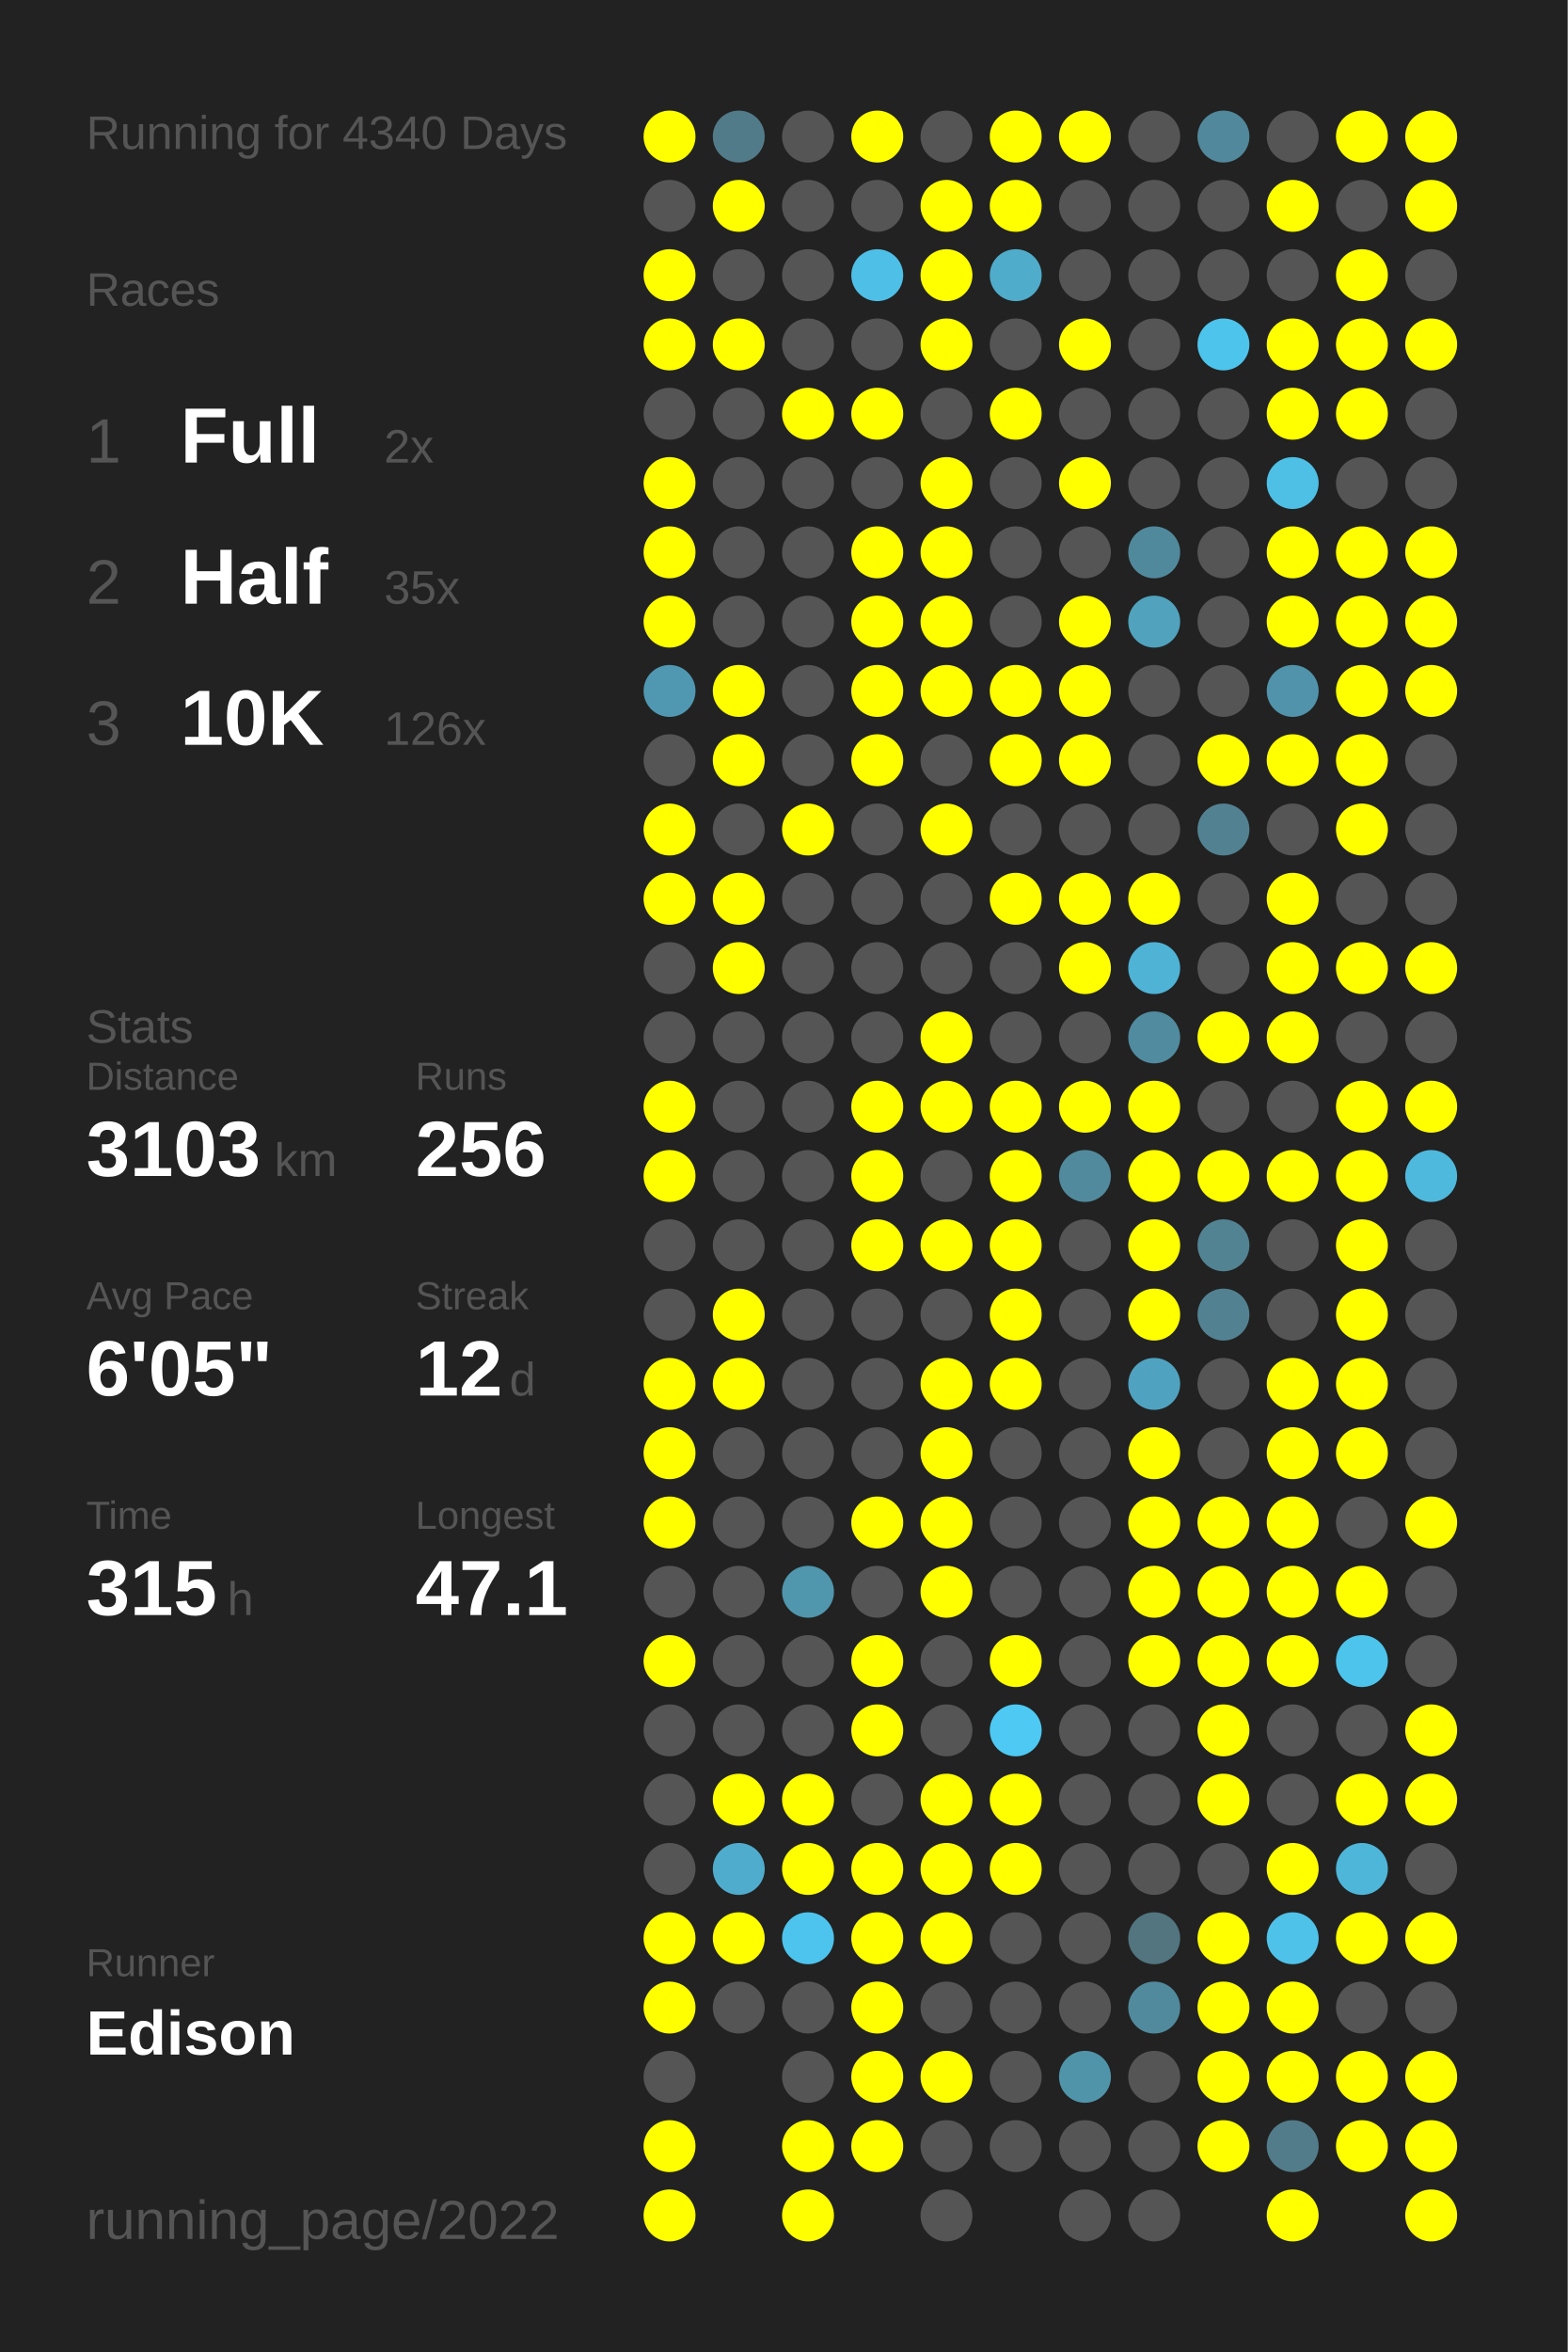
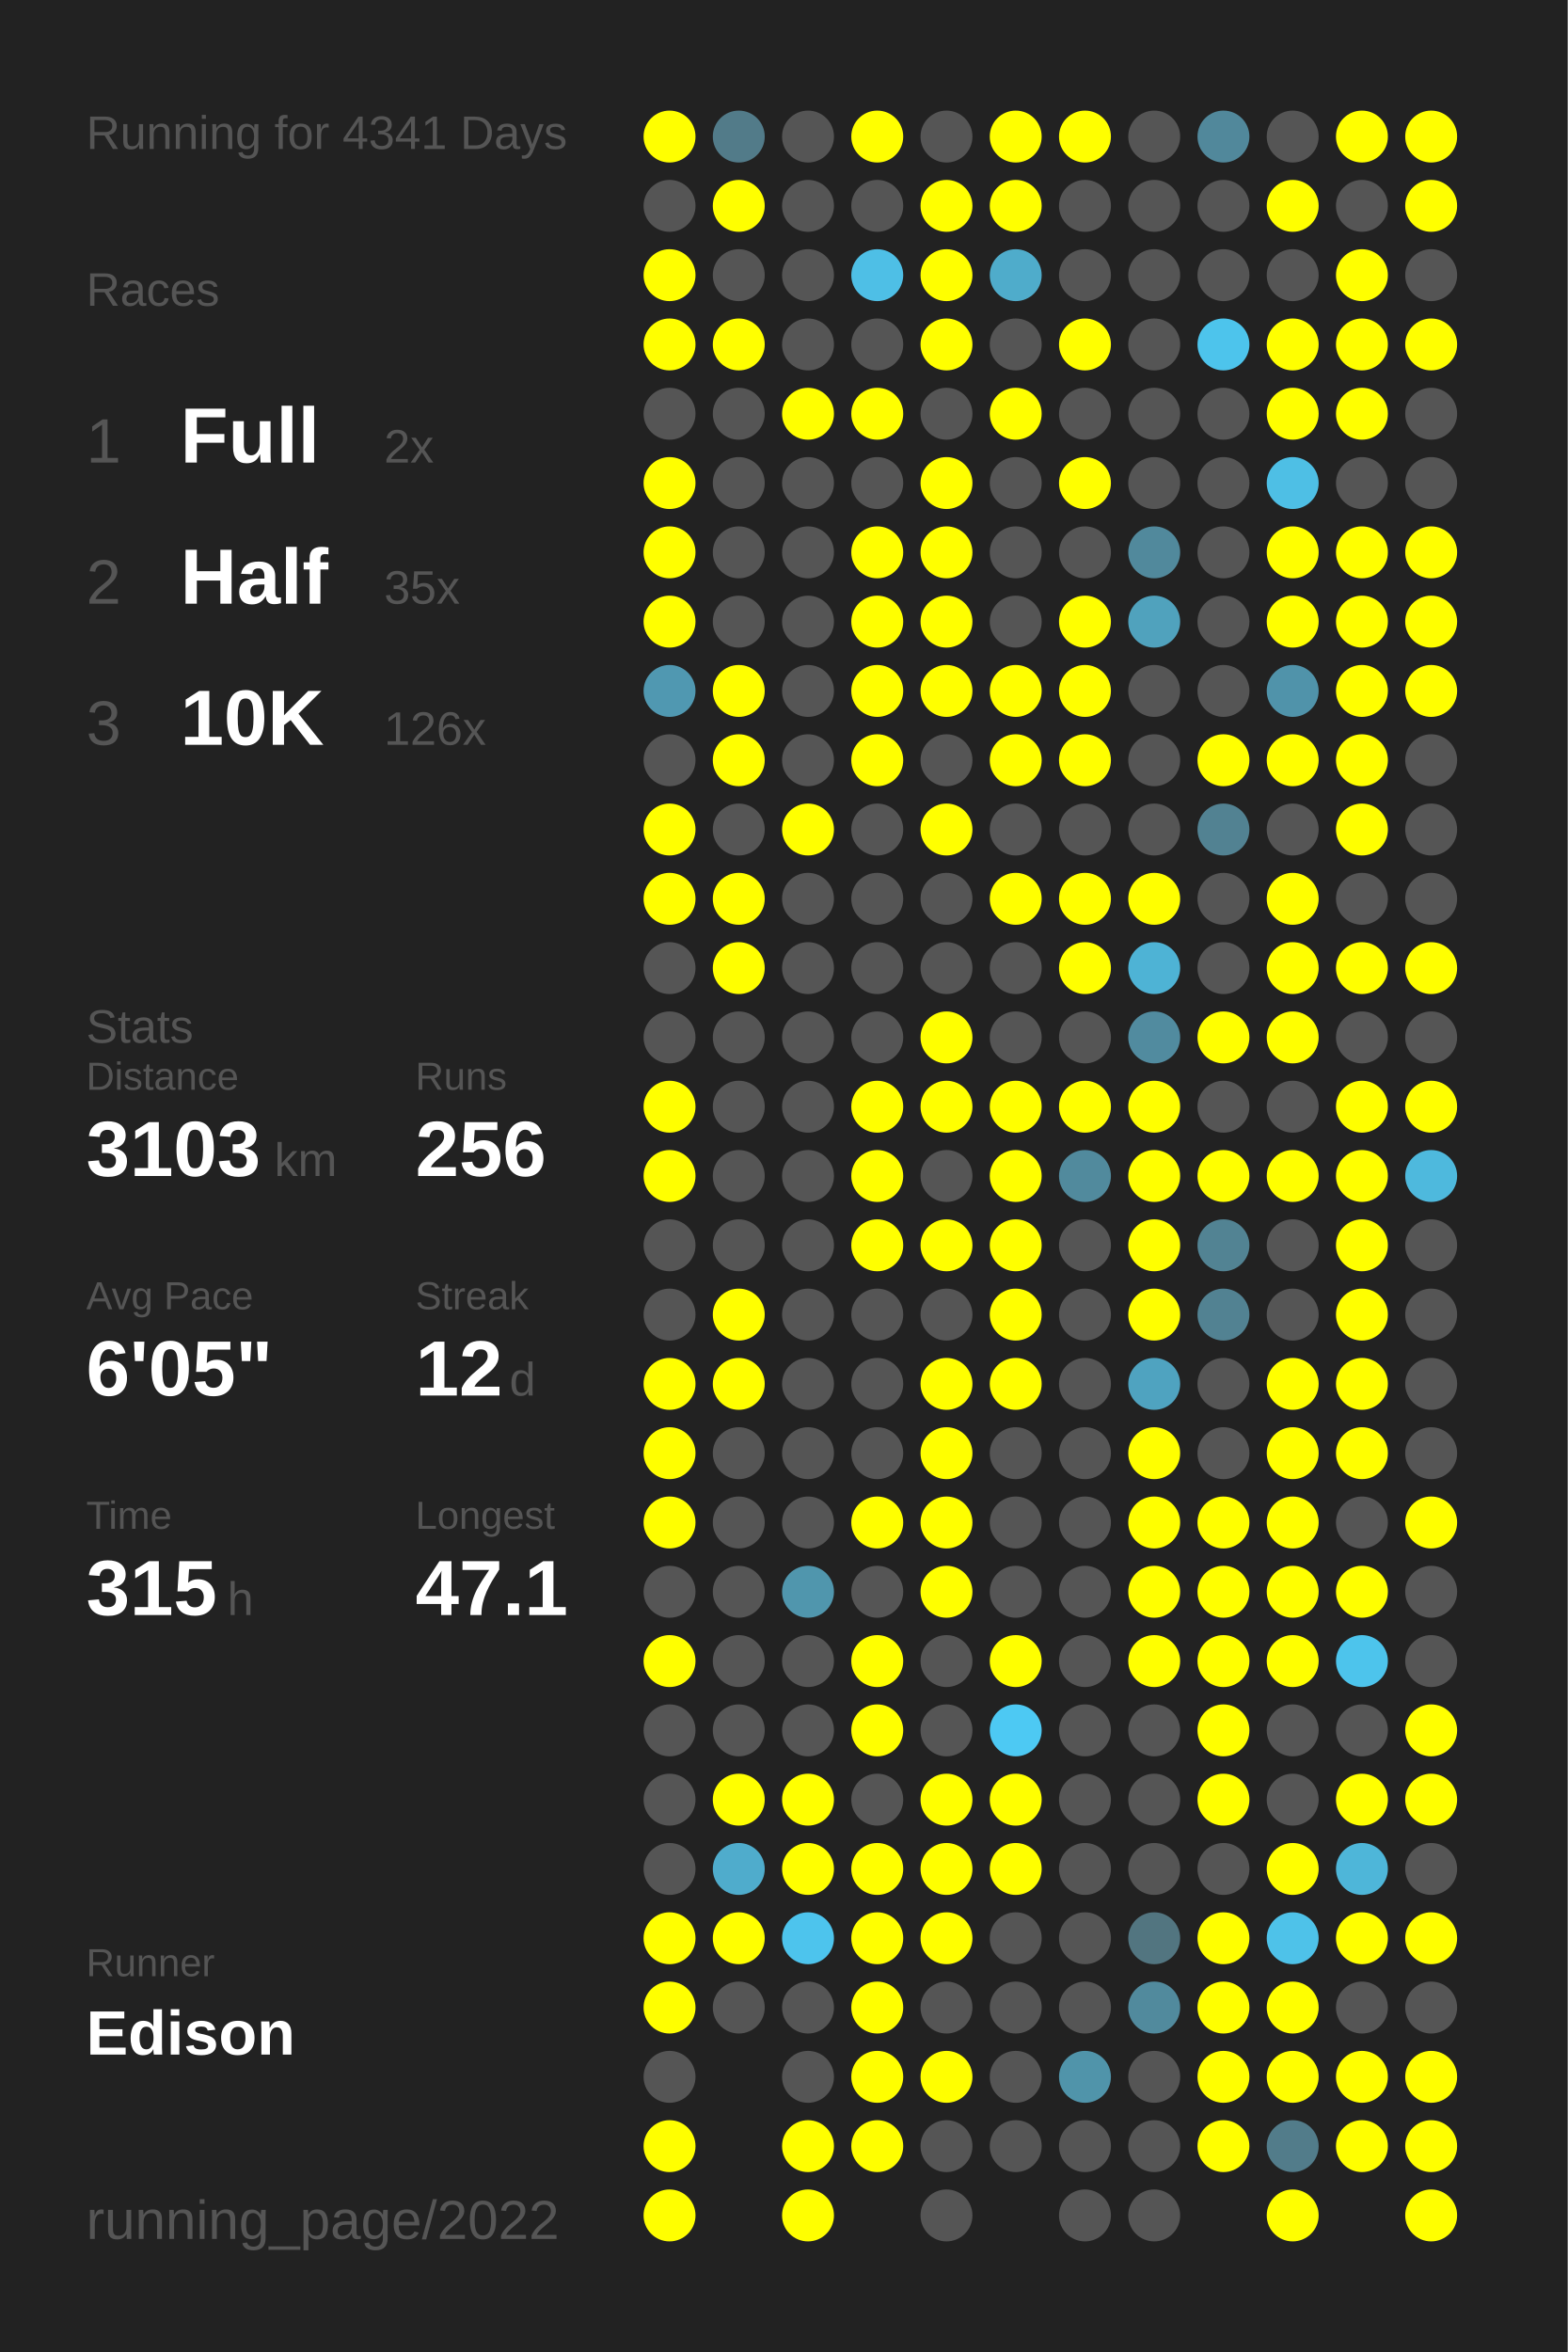
<svg xmlns="http://www.w3.org/2000/svg" baseProfile="full" height="300mm" version="1.1" viewBox="0,0,200,300" width="200mm">
  <defs />
  <rect fill="#222222" height="300" width="200" x="0" y="0" />
-   <text fill="#555555" style="font-size:6px; font-family:Arial;" x="11" y="19">Running for 4340 Days</text>
+   <text fill="#555555" style="font-size:6px; font-family:Arial;" x="11" y="19">Running for 4341 Days</text>
  <text fill="#555555" style="font-size:6px; font-family:Arial;" x="11" y="39">Races</text>
  <text fill="#555555" style="font-size:8px; font-family:Arial;" x="11" y="59">1</text>
  <text fill="#FFFFFF" style="font-size:10px; font-family:Arial; font-weight:bold;" x="23" y="59">Full</text>
  <text fill="#555555" style="font-size:6px; font-family:Arial;" x="49" y="59">2x</text>
  <text fill="#555555" style="font-size:8px; font-family:Arial;" x="11" y="77">2</text>
  <text fill="#FFFFFF" style="font-size:10px; font-family:Arial; font-weight:bold;" x="23" y="77">Half</text>
  <text fill="#555555" style="font-size:6px; font-family:Arial;" x="49" y="77">35x</text>
  <text fill="#555555" style="font-size:8px; font-family:Arial;" x="11" y="95">3</text>
  <text fill="#FFFFFF" style="font-size:10px; font-family:Arial; font-weight:bold;" x="23" y="95">10K</text>
  <text fill="#555555" style="font-size:6px; font-family:Arial;" x="49" y="95">126x</text>
  <text fill="#555555" style="font-size:6px; font-family:Arial;" x="11" y="133">Stats</text>
  <text fill="#555555" style="font-size:5px; font-family:Arial;" x="11" y="139">Distance</text>
  <text fill="#FFFFFF" style="font-size:10px; font-family:Arial; font-weight:bold;" x="11" y="150">3103</text>
  <text fill="#555555" style="font-size:6px; font-family:Arial;" x="35" y="150">km</text>
  <text fill="#555555" style="font-size:5px; font-family:Arial;" x="53" y="139">Runs</text>
  <text fill="#FFFFFF" style="font-size:10px; font-family:Arial; font-weight:bold;" x="53" y="150">256</text>
  <text fill="#555555" style="font-size:5px; font-family:Arial;" x="11" y="167">Avg Pace</text>
  <text fill="#FFFFFF" style="font-size:10px; font-family:Arial; font-weight:bold;" x="11" y="178">6'05"</text>
  <text fill="#555555" style="font-size:5px; font-family:Arial;" x="53" y="167">Streak</text>
  <text fill="#FFFFFF" style="font-size:10px; font-family:Arial; font-weight:bold;" x="53" y="178">12</text>
  <text fill="#555555" style="font-size:6px; font-family:Arial;" x="65" y="178">d</text>
  <text fill="#555555" style="font-size:5px; font-family:Arial;" x="11" y="195">Time</text>
  <text fill="#FFFFFF" style="font-size:10px; font-family:Arial; font-weight:bold;" x="11" y="206">315</text>
  <text fill="#555555" style="font-size:6px; font-family:Arial;" x="29" y="206">h</text>
  <text fill="#555555" style="font-size:5px; font-family:Arial;" x="53" y="195">Longest</text>
  <text fill="#FFFFFF" style="font-size:10px; font-family:Arial; font-weight:bold;" x="53" y="206">47.1</text>
  <text fill="#555555" style="font-size:5px; font-family:Arial;" x="11" y="252.065">Runner</text>
  <text fill="#FFFFFF" style="font-size:8px; font-family:Arial; font-weight:bold;" x="11" y="262.065">Edison</text>
  <text fill="#555555" style="font-size:7px; font-family:Arial;" x="11" y="285.581">running_page/2022</text>
  <circle cx="85.417" cy="17.419" fill="#FFFF00" r="3.312" />
  <circle cx="85.417" cy="26.258" fill="#555555" r="3.312" />
  <circle cx="85.417" cy="35.097" fill="#FFFF00" r="3.312" />
  <circle cx="85.417" cy="43.935" fill="#FFFF00" r="3.312" />
  <circle cx="85.417" cy="52.774" fill="#555555" r="3.312" />
  <circle cx="85.417" cy="61.613" fill="#FFFF00" r="3.312" />
  <circle cx="85.417" cy="70.452" fill="#FFFF00" r="3.312" />
  <circle cx="85.417" cy="79.29" fill="#FFFF00" r="3.312" />
  <circle cx="85.417" cy="88.129" fill="#5098b1" r="3.312" />
  <circle cx="85.417" cy="96.968" fill="#555555" r="3.312" />
  <circle cx="85.417" cy="105.806" fill="#FFFF00" r="3.312" />
  <circle cx="85.417" cy="114.645" fill="#FFFF00" r="3.312" />
  <circle cx="85.417" cy="123.484" fill="#555555" r="3.312" />
  <circle cx="85.417" cy="132.323" fill="#555555" r="3.312" />
  <circle cx="85.417" cy="141.161" fill="#FFFF00" r="3.312" />
  <circle cx="85.417" cy="150" fill="#FFFF00" r="3.312" />
  <circle cx="85.417" cy="158.839" fill="#555555" r="3.312" />
  <circle cx="85.417" cy="167.677" fill="#555555" r="3.312" />
  <circle cx="85.417" cy="176.516" fill="#FFFF00" r="3.312" />
  <circle cx="85.417" cy="185.355" fill="#FFFF00" r="3.312" />
  <circle cx="85.417" cy="194.194" fill="#FFFF00" r="3.312" />
  <circle cx="85.417" cy="203.032" fill="#555555" r="3.312" />
  <circle cx="85.417" cy="211.871" fill="#FFFF00" r="3.312" />
  <circle cx="85.417" cy="220.71" fill="#555555" r="3.312" />
  <circle cx="85.417" cy="229.548" fill="#555555" r="3.312" />
  <circle cx="85.417" cy="238.387" fill="#555555" r="3.312" />
  <circle cx="85.417" cy="247.226" fill="#FFFF00" r="3.312" />
  <circle cx="85.417" cy="256.065" fill="#FFFF00" r="3.312" />
  <circle cx="85.417" cy="264.903" fill="#555555" r="3.312" />
  <circle cx="85.417" cy="273.742" fill="#FFFF00" r="3.312" />
  <circle cx="85.417" cy="282.581" fill="#FFFF00" r="3.312" />
  <circle cx="94.25" cy="17.419" fill="#527b89" r="3.312" />
  <circle cx="94.25" cy="26.258" fill="#FFFF00" r="3.312" />
  <circle cx="94.25" cy="35.097" fill="#555555" r="3.312" />
  <circle cx="94.25" cy="43.935" fill="#FFFF00" r="3.312" />
  <circle cx="94.25" cy="52.774" fill="#555555" r="3.312" />
  <circle cx="94.25" cy="61.613" fill="#555555" r="3.312" />
  <circle cx="94.25" cy="70.452" fill="#555555" r="3.312" />
  <circle cx="94.25" cy="79.29" fill="#555555" r="3.312" />
  <circle cx="94.25" cy="88.129" fill="#FFFF00" r="3.312" />
  <circle cx="94.25" cy="96.968" fill="#FFFF00" r="3.312" />
  <circle cx="94.25" cy="105.806" fill="#555555" r="3.312" />
  <circle cx="94.25" cy="114.645" fill="#FFFF00" r="3.312" />
  <circle cx="94.25" cy="123.484" fill="#FFFF00" r="3.312" />
  <circle cx="94.25" cy="132.323" fill="#555555" r="3.312" />
  <circle cx="94.25" cy="141.161" fill="#555555" r="3.312" />
  <circle cx="94.25" cy="150" fill="#555555" r="3.312" />
  <circle cx="94.25" cy="158.839" fill="#555555" r="3.312" />
  <circle cx="94.25" cy="167.677" fill="#FFFF00" r="3.312" />
  <circle cx="94.25" cy="176.516" fill="#FFFF00" r="3.312" />
  <circle cx="94.25" cy="185.355" fill="#555555" r="3.312" />
  <circle cx="94.25" cy="194.194" fill="#555555" r="3.312" />
  <circle cx="94.25" cy="203.032" fill="#555555" r="3.312" />
  <circle cx="94.25" cy="211.871" fill="#555555" r="3.312" />
  <circle cx="94.25" cy="220.71" fill="#555555" r="3.312" />
  <circle cx="94.25" cy="229.548" fill="#FFFF00" r="3.312" />
  <circle cx="94.25" cy="238.387" fill="#4faccc" r="3.312" />
  <circle cx="94.25" cy="247.226" fill="#FFFF00" r="3.312" />
  <circle cx="94.25" cy="256.065" fill="#555555" r="3.312" />
  <circle cx="103.083" cy="17.419" fill="#555555" r="3.312" />
  <circle cx="103.083" cy="26.258" fill="#555555" r="3.312" />
  <circle cx="103.083" cy="35.097" fill="#555555" r="3.312" />
  <circle cx="103.083" cy="43.935" fill="#555555" r="3.312" />
  <circle cx="103.083" cy="52.774" fill="#FFFF00" r="3.312" />
  <circle cx="103.083" cy="61.613" fill="#555555" r="3.312" />
  <circle cx="103.083" cy="70.452" fill="#555555" r="3.312" />
  <circle cx="103.083" cy="79.29" fill="#555555" r="3.312" />
  <circle cx="103.083" cy="88.129" fill="#555555" r="3.312" />
  <circle cx="103.083" cy="96.968" fill="#555555" r="3.312" />
  <circle cx="103.083" cy="105.806" fill="#FFFF00" r="3.312" />
  <circle cx="103.083" cy="114.645" fill="#555555" r="3.312" />
  <circle cx="103.083" cy="123.484" fill="#555555" r="3.312" />
  <circle cx="103.083" cy="132.323" fill="#555555" r="3.312" />
  <circle cx="103.083" cy="141.161" fill="#555555" r="3.312" />
  <circle cx="103.083" cy="150" fill="#555555" r="3.312" />
  <circle cx="103.083" cy="158.839" fill="#555555" r="3.312" />
  <circle cx="103.083" cy="167.677" fill="#555555" r="3.312" />
  <circle cx="103.083" cy="176.516" fill="#555555" r="3.312" />
  <circle cx="103.083" cy="185.355" fill="#555555" r="3.312" />
  <circle cx="103.083" cy="194.194" fill="#555555" r="3.312" />
  <circle cx="103.083" cy="203.032" fill="#5096ad" r="3.312" />
  <circle cx="103.083" cy="211.871" fill="#555555" r="3.312" />
  <circle cx="103.083" cy="220.71" fill="#555555" r="3.312" />
  <circle cx="103.083" cy="229.548" fill="#FFFF00" r="3.312" />
  <circle cx="103.083" cy="238.387" fill="#FFFF00" r="3.312" />
  <circle cx="103.083" cy="247.226" fill="#4dc4ed" r="3.312" />
  <circle cx="103.083" cy="256.065" fill="#555555" r="3.312" />
  <circle cx="103.083" cy="264.903" fill="#555555" r="3.312" />
  <circle cx="103.083" cy="273.742" fill="#FFFF00" r="3.312" />
  <circle cx="103.083" cy="282.581" fill="#FFFF00" r="3.312" />
  <circle cx="111.917" cy="17.419" fill="#FFFF00" r="3.312" />
  <circle cx="111.917" cy="26.258" fill="#555555" r="3.312" />
  <circle cx="111.917" cy="35.097" fill="#4ebfe6" r="3.312" />
  <circle cx="111.917" cy="43.935" fill="#555555" r="3.312" />
  <circle cx="111.917" cy="52.774" fill="#FFFF00" r="3.312" />
  <circle cx="111.917" cy="61.613" fill="#555555" r="3.312" />
  <circle cx="111.917" cy="70.452" fill="#FFFF00" r="3.312" />
  <circle cx="111.917" cy="79.29" fill="#FFFF00" r="3.312" />
  <circle cx="111.917" cy="88.129" fill="#FFFF00" r="3.312" />
  <circle cx="111.917" cy="96.968" fill="#FFFF00" r="3.312" />
  <circle cx="111.917" cy="105.806" fill="#555555" r="3.312" />
  <circle cx="111.917" cy="114.645" fill="#555555" r="3.312" />
  <circle cx="111.917" cy="123.484" fill="#555555" r="3.312" />
  <circle cx="111.917" cy="132.323" fill="#555555" r="3.312" />
  <circle cx="111.917" cy="141.161" fill="#FFFF00" r="3.312" />
  <circle cx="111.917" cy="150" fill="#FFFF00" r="3.312" />
  <circle cx="111.917" cy="158.839" fill="#FFFF00" r="3.312" />
  <circle cx="111.917" cy="167.677" fill="#555555" r="3.312" />
  <circle cx="111.917" cy="176.516" fill="#555555" r="3.312" />
  <circle cx="111.917" cy="185.355" fill="#555555" r="3.312" />
  <circle cx="111.917" cy="194.194" fill="#FFFF00" r="3.312" />
  <circle cx="111.917" cy="203.032" fill="#555555" r="3.312" />
  <circle cx="111.917" cy="211.871" fill="#FFFF00" r="3.312" />
  <circle cx="111.917" cy="220.71" fill="#FFFF00" r="3.312" />
  <circle cx="111.917" cy="229.548" fill="#555555" r="3.312" />
  <circle cx="111.917" cy="238.387" fill="#FFFF00" r="3.312" />
  <circle cx="111.917" cy="247.226" fill="#FFFF00" r="3.312" />
  <circle cx="111.917" cy="256.065" fill="#FFFF00" r="3.312" />
  <circle cx="111.917" cy="264.903" fill="#FFFF00" r="3.312" />
  <circle cx="111.917" cy="273.742" fill="#FFFF00" r="3.312" />
  <circle cx="120.75" cy="17.419" fill="#555555" r="3.312" />
  <circle cx="120.75" cy="26.258" fill="#FFFF00" r="3.312" />
  <circle cx="120.75" cy="35.097" fill="#FFFF00" r="3.312" />
  <circle cx="120.75" cy="43.935" fill="#FFFF00" r="3.312" />
  <circle cx="120.75" cy="52.774" fill="#555555" r="3.312" />
  <circle cx="120.75" cy="61.613" fill="#FFFF00" r="3.312" />
  <circle cx="120.75" cy="70.452" fill="#FFFF00" r="3.312" />
  <circle cx="120.75" cy="79.29" fill="#FFFF00" r="3.312" />
  <circle cx="120.75" cy="88.129" fill="#FFFF00" r="3.312" />
  <circle cx="120.75" cy="96.968" fill="#555555" r="3.312" />
  <circle cx="120.75" cy="105.806" fill="#FFFF00" r="3.312" />
  <circle cx="120.75" cy="114.645" fill="#555555" r="3.312" />
  <circle cx="120.75" cy="123.484" fill="#555555" r="3.312" />
  <circle cx="120.75" cy="132.323" fill="#FFFF00" r="3.312" />
  <circle cx="120.75" cy="141.161" fill="#FFFF00" r="3.312" />
  <circle cx="120.75" cy="150" fill="#555555" r="3.312" />
  <circle cx="120.75" cy="158.839" fill="#FFFF00" r="3.312" />
  <circle cx="120.75" cy="167.677" fill="#555555" r="3.312" />
  <circle cx="120.75" cy="176.516" fill="#FFFF00" r="3.312" />
  <circle cx="120.75" cy="185.355" fill="#FFFF00" r="3.312" />
  <circle cx="120.75" cy="194.194" fill="#FFFF00" r="3.312" />
  <circle cx="120.75" cy="203.032" fill="#FFFF00" r="3.312" />
  <circle cx="120.75" cy="211.871" fill="#555555" r="3.312" />
  <circle cx="120.75" cy="220.71" fill="#555555" r="3.312" />
  <circle cx="120.75" cy="229.548" fill="#FFFF00" r="3.312" />
  <circle cx="120.75" cy="238.387" fill="#FFFF00" r="3.312" />
  <circle cx="120.75" cy="247.226" fill="#FFFF00" r="3.312" />
  <circle cx="120.75" cy="256.065" fill="#555555" r="3.312" />
  <circle cx="120.75" cy="264.903" fill="#FFFF00" r="3.312" />
  <circle cx="120.75" cy="273.742" fill="#555555" r="3.312" />
  <circle cx="120.75" cy="282.581" fill="#555555" r="3.312" />
  <circle cx="129.583" cy="17.419" fill="#FFFF00" r="3.312" />
  <circle cx="129.583" cy="26.258" fill="#FFFF00" r="3.312" />
  <circle cx="129.583" cy="35.097" fill="#4faccb" r="3.312" />
  <circle cx="129.583" cy="43.935" fill="#555555" r="3.312" />
  <circle cx="129.583" cy="52.774" fill="#FFFF00" r="3.312" />
  <circle cx="129.583" cy="61.613" fill="#555555" r="3.312" />
  <circle cx="129.583" cy="70.452" fill="#555555" r="3.312" />
  <circle cx="129.583" cy="79.29" fill="#555555" r="3.312" />
  <circle cx="129.583" cy="88.129" fill="#FFFF00" r="3.312" />
  <circle cx="129.583" cy="96.968" fill="#FFFF00" r="3.312" />
  <circle cx="129.583" cy="105.806" fill="#555555" r="3.312" />
  <circle cx="129.583" cy="114.645" fill="#FFFF00" r="3.312" />
  <circle cx="129.583" cy="123.484" fill="#555555" r="3.312" />
  <circle cx="129.583" cy="132.323" fill="#555555" r="3.312" />
  <circle cx="129.583" cy="141.161" fill="#FFFF00" r="3.312" />
  <circle cx="129.583" cy="150" fill="#FFFF00" r="3.312" />
  <circle cx="129.583" cy="158.839" fill="#FFFF00" r="3.312" />
  <circle cx="129.583" cy="167.677" fill="#FFFF00" r="3.312" />
  <circle cx="129.583" cy="176.516" fill="#FFFF00" r="3.312" />
  <circle cx="129.583" cy="185.355" fill="#555555" r="3.312" />
  <circle cx="129.583" cy="194.194" fill="#555555" r="3.312" />
  <circle cx="129.583" cy="203.032" fill="#555555" r="3.312" />
  <circle cx="129.583" cy="211.871" fill="#FFFF00" r="3.312" />
  <circle cx="129.583" cy="220.71" fill="#4dc9f3" r="3.312" />
  <circle cx="129.583" cy="229.548" fill="#FFFF00" r="3.312" />
  <circle cx="129.583" cy="238.387" fill="#FFFF00" r="3.312" />
  <circle cx="129.583" cy="247.226" fill="#555555" r="3.312" />
  <circle cx="129.583" cy="256.065" fill="#555555" r="3.312" />
  <circle cx="129.583" cy="264.903" fill="#555555" r="3.312" />
  <circle cx="129.583" cy="273.742" fill="#555555" r="3.312" />
  <circle cx="138.417" cy="17.419" fill="#FFFF00" r="3.312" />
  <circle cx="138.417" cy="26.258" fill="#555555" r="3.312" />
  <circle cx="138.417" cy="35.097" fill="#555555" r="3.312" />
  <circle cx="138.417" cy="43.935" fill="#FFFF00" r="3.312" />
  <circle cx="138.417" cy="52.774" fill="#555555" r="3.312" />
  <circle cx="138.417" cy="61.613" fill="#FFFF00" r="3.312" />
  <circle cx="138.417" cy="70.452" fill="#555555" r="3.312" />
  <circle cx="138.417" cy="79.29" fill="#FFFF00" r="3.312" />
  <circle cx="138.417" cy="88.129" fill="#FFFF00" r="3.312" />
  <circle cx="138.417" cy="96.968" fill="#FFFF00" r="3.312" />
  <circle cx="138.417" cy="105.806" fill="#555555" r="3.312" />
  <circle cx="138.417" cy="114.645" fill="#FFFF00" r="3.312" />
  <circle cx="138.417" cy="123.484" fill="#FFFF00" r="3.312" />
  <circle cx="138.417" cy="132.323" fill="#555555" r="3.312" />
  <circle cx="138.417" cy="141.161" fill="#FFFF00" r="3.312" />
  <circle cx="138.417" cy="150" fill="#518a9d" r="3.312" />
  <circle cx="138.417" cy="158.839" fill="#555555" r="3.312" />
  <circle cx="138.417" cy="167.677" fill="#555555" r="3.312" />
  <circle cx="138.417" cy="176.516" fill="#555555" r="3.312" />
  <circle cx="138.417" cy="185.355" fill="#555555" r="3.312" />
  <circle cx="138.417" cy="194.194" fill="#555555" r="3.312" />
  <circle cx="138.417" cy="203.032" fill="#555555" r="3.312" />
  <circle cx="138.417" cy="211.871" fill="#555555" r="3.312" />
  <circle cx="138.417" cy="220.71" fill="#555555" r="3.312" />
  <circle cx="138.417" cy="229.548" fill="#555555" r="3.312" />
  <circle cx="138.417" cy="238.387" fill="#555555" r="3.312" />
  <circle cx="138.417" cy="247.226" fill="#555555" r="3.312" />
  <circle cx="138.417" cy="256.065" fill="#555555" r="3.312" />
  <circle cx="138.417" cy="264.903" fill="#5094aa" r="3.312" />
  <circle cx="138.417" cy="273.742" fill="#555555" r="3.312" />
  <circle cx="138.417" cy="282.581" fill="#555555" r="3.312" />
  <circle cx="147.25" cy="17.419" fill="#555555" r="3.312" />
  <circle cx="147.25" cy="26.258" fill="#555555" r="3.312" />
  <circle cx="147.25" cy="35.097" fill="#555555" r="3.312" />
  <circle cx="147.25" cy="43.935" fill="#555555" r="3.312" />
  <circle cx="147.25" cy="52.774" fill="#555555" r="3.312" />
  <circle cx="147.25" cy="61.613" fill="#555555" r="3.312" />
  <circle cx="147.25" cy="70.452" fill="#51899c" r="3.312" />
  <circle cx="147.25" cy="79.29" fill="#50a2bd" r="3.312" />
  <circle cx="147.25" cy="88.129" fill="#555555" r="3.312" />
  <circle cx="147.25" cy="96.968" fill="#555555" r="3.312" />
  <circle cx="147.25" cy="105.806" fill="#555555" r="3.312" />
  <circle cx="147.25" cy="114.645" fill="#FFFF00" r="3.312" />
  <circle cx="147.25" cy="123.484" fill="#4eb3d5" r="3.312" />
  <circle cx="147.25" cy="132.323" fill="#518b9f" r="3.312" />
  <circle cx="147.25" cy="141.161" fill="#FFFF00" r="3.312" />
  <circle cx="147.25" cy="150" fill="#FFFF00" r="3.312" />
  <circle cx="147.25" cy="158.839" fill="#FFFF00" r="3.312" />
  <circle cx="147.25" cy="167.677" fill="#FFFF00" r="3.312" />
  <circle cx="147.25" cy="176.516" fill="#4fa3c0" r="3.312" />
  <circle cx="147.25" cy="185.355" fill="#FFFF00" r="3.312" />
  <circle cx="147.25" cy="194.194" fill="#FFFF00" r="3.312" />
  <circle cx="147.25" cy="203.032" fill="#FFFF00" r="3.312" />
  <circle cx="147.25" cy="211.871" fill="#FFFF00" r="3.312" />
  <circle cx="147.25" cy="220.71" fill="#555555" r="3.312" />
  <circle cx="147.25" cy="229.548" fill="#555555" r="3.312" />
  <circle cx="147.25" cy="238.387" fill="#555555" r="3.312" />
  <circle cx="147.25" cy="247.226" fill="#527580" r="3.312" />
  <circle cx="147.25" cy="256.065" fill="#518a9d" r="3.312" />
  <circle cx="147.25" cy="264.903" fill="#555555" r="3.312" />
  <circle cx="147.25" cy="273.742" fill="#555555" r="3.312" />
  <circle cx="147.25" cy="282.581" fill="#555555" r="3.312" />
  <circle cx="156.083" cy="17.419" fill="#51889b" r="3.312" />
  <circle cx="156.083" cy="26.258" fill="#555555" r="3.312" />
  <circle cx="156.083" cy="35.097" fill="#555555" r="3.312" />
  <circle cx="156.083" cy="43.935" fill="#4dc4ec" r="3.312" />
  <circle cx="156.083" cy="52.774" fill="#555555" r="3.312" />
  <circle cx="156.083" cy="61.613" fill="#555555" r="3.312" />
  <circle cx="156.083" cy="70.452" fill="#555555" r="3.312" />
  <circle cx="156.083" cy="79.29" fill="#555555" r="3.312" />
  <circle cx="156.083" cy="88.129" fill="#555555" r="3.312" />
  <circle cx="156.083" cy="96.968" fill="#FFFF00" r="3.312" />
  <circle cx="156.083" cy="105.806" fill="#528292" r="3.312" />
  <circle cx="156.083" cy="114.645" fill="#555555" r="3.312" />
  <circle cx="156.083" cy="123.484" fill="#555555" r="3.312" />
  <circle cx="156.083" cy="132.323" fill="#FFFF00" r="3.312" />
  <circle cx="156.083" cy="141.161" fill="#555555" r="3.312" />
  <circle cx="156.083" cy="150" fill="#FFFF00" r="3.312" />
  <circle cx="156.083" cy="158.839" fill="#528393" r="3.312" />
  <circle cx="156.083" cy="167.677" fill="#528292" r="3.312" />
  <circle cx="156.083" cy="176.516" fill="#555555" r="3.312" />
  <circle cx="156.083" cy="185.355" fill="#555555" r="3.312" />
  <circle cx="156.083" cy="194.194" fill="#FFFF00" r="3.312" />
  <circle cx="156.083" cy="203.032" fill="#FFFF00" r="3.312" />
  <circle cx="156.083" cy="211.871" fill="#FFFF00" r="3.312" />
  <circle cx="156.083" cy="220.71" fill="#FFFF00" r="3.312" />
  <circle cx="156.083" cy="229.548" fill="#FFFF00" r="3.312" />
  <circle cx="156.083" cy="238.387" fill="#555555" r="3.312" />
  <circle cx="156.083" cy="247.226" fill="#FFFF00" r="3.312" />
  <circle cx="156.083" cy="256.065" fill="#FFFF00" r="3.312" />
  <circle cx="156.083" cy="264.903" fill="#FFFF00" r="3.312" />
  <circle cx="156.083" cy="273.742" fill="#FFFF00" r="3.312" />
  <circle cx="164.917" cy="17.419" fill="#555555" r="3.312" />
  <circle cx="164.917" cy="26.258" fill="#FFFF00" r="3.312" />
  <circle cx="164.917" cy="35.097" fill="#555555" r="3.312" />
  <circle cx="164.917" cy="43.935" fill="#FFFF00" r="3.312" />
  <circle cx="164.917" cy="52.774" fill="#FFFF00" r="3.312" />
  <circle cx="164.917" cy="61.613" fill="#4ebfe5" r="3.312" />
  <circle cx="164.917" cy="70.452" fill="#FFFF00" r="3.312" />
  <circle cx="164.917" cy="79.29" fill="#FFFF00" r="3.312" />
  <circle cx="164.917" cy="88.129" fill="#5093aa" r="3.312" />
  <circle cx="164.917" cy="96.968" fill="#FFFF00" r="3.312" />
  <circle cx="164.917" cy="105.806" fill="#555555" r="3.312" />
  <circle cx="164.917" cy="114.645" fill="#FFFF00" r="3.312" />
  <circle cx="164.917" cy="123.484" fill="#FFFF00" r="3.312" />
  <circle cx="164.917" cy="132.323" fill="#FFFF00" r="3.312" />
  <circle cx="164.917" cy="141.161" fill="#555555" r="3.312" />
  <circle cx="164.917" cy="150" fill="#FFFF00" r="3.312" />
  <circle cx="164.917" cy="158.839" fill="#555555" r="3.312" />
  <circle cx="164.917" cy="167.677" fill="#555555" r="3.312" />
  <circle cx="164.917" cy="176.516" fill="#FFFF00" r="3.312" />
  <circle cx="164.917" cy="185.355" fill="#FFFF00" r="3.312" />
  <circle cx="164.917" cy="194.194" fill="#FFFF00" r="3.312" />
  <circle cx="164.917" cy="203.032" fill="#FFFF00" r="3.312" />
  <circle cx="164.917" cy="211.871" fill="#FFFF00" r="3.312" />
  <circle cx="164.917" cy="220.71" fill="#555555" r="3.312" />
  <circle cx="164.917" cy="229.548" fill="#555555" r="3.312" />
  <circle cx="164.917" cy="238.387" fill="#FFFF00" r="3.312" />
  <circle cx="164.917" cy="247.226" fill="#4ec2e9" r="3.312" />
  <circle cx="164.917" cy="256.065" fill="#FFFF00" r="3.312" />
  <circle cx="164.917" cy="264.903" fill="#FFFF00" r="3.312" />
  <circle cx="164.917" cy="273.742" fill="#527c8a" r="3.312" />
  <circle cx="164.917" cy="282.581" fill="#FFFF00" r="3.312" />
  <circle cx="173.75" cy="17.419" fill="#FFFF00" r="3.312" />
  <circle cx="173.75" cy="26.258" fill="#555555" r="3.312" />
  <circle cx="173.75" cy="35.097" fill="#FFFF00" r="3.312" />
  <circle cx="173.75" cy="43.935" fill="#FFFF00" r="3.312" />
  <circle cx="173.75" cy="52.774" fill="#FFFF00" r="3.312" />
  <circle cx="173.75" cy="61.613" fill="#555555" r="3.312" />
  <circle cx="173.75" cy="70.452" fill="#FFFF00" r="3.312" />
  <circle cx="173.75" cy="79.29" fill="#FFFF00" r="3.312" />
  <circle cx="173.75" cy="88.129" fill="#FFFF00" r="3.312" />
  <circle cx="173.75" cy="96.968" fill="#FFFF00" r="3.312" />
  <circle cx="173.75" cy="105.806" fill="#FFFF00" r="3.312" />
  <circle cx="173.75" cy="114.645" fill="#555555" r="3.312" />
  <circle cx="173.75" cy="123.484" fill="#FFFF00" r="3.312" />
  <circle cx="173.75" cy="132.323" fill="#555555" r="3.312" />
  <circle cx="173.75" cy="141.161" fill="#FFFF00" r="3.312" />
  <circle cx="173.75" cy="150" fill="#FFFF00" r="3.312" />
  <circle cx="173.75" cy="158.839" fill="#FFFF00" r="3.312" />
  <circle cx="173.75" cy="167.677" fill="#FFFF00" r="3.312" />
  <circle cx="173.75" cy="176.516" fill="#FFFF00" r="3.312" />
  <circle cx="173.75" cy="185.355" fill="#FFFF00" r="3.312" />
  <circle cx="173.75" cy="194.194" fill="#555555" r="3.312" />
  <circle cx="173.75" cy="203.032" fill="#FFFF00" r="3.312" />
  <circle cx="173.75" cy="211.871" fill="#4dc4ec" r="3.312" />
  <circle cx="173.75" cy="220.71" fill="#555555" r="3.312" />
  <circle cx="173.75" cy="229.548" fill="#FFFF00" r="3.312" />
  <circle cx="173.75" cy="238.387" fill="#4eb6d9" r="3.312" />
  <circle cx="173.75" cy="247.226" fill="#FFFF00" r="3.312" />
  <circle cx="173.75" cy="256.065" fill="#555555" r="3.312" />
  <circle cx="173.75" cy="264.903" fill="#FFFF00" r="3.312" />
  <circle cx="173.75" cy="273.742" fill="#FFFF00" r="3.312" />
  <circle cx="182.583" cy="17.419" fill="#FFFF00" r="3.312" />
  <circle cx="182.583" cy="26.258" fill="#FFFF00" r="3.312" />
  <circle cx="182.583" cy="35.097" fill="#555555" r="3.312" />
  <circle cx="182.583" cy="43.935" fill="#FFFF00" r="3.312" />
  <circle cx="182.583" cy="52.774" fill="#555555" r="3.312" />
  <circle cx="182.583" cy="61.613" fill="#555555" r="3.312" />
  <circle cx="182.583" cy="70.452" fill="#FFFF00" r="3.312" />
  <circle cx="182.583" cy="79.29" fill="#FFFF00" r="3.312" />
  <circle cx="182.583" cy="88.129" fill="#FFFF00" r="3.312" />
  <circle cx="182.583" cy="96.968" fill="#555555" r="3.312" />
  <circle cx="182.583" cy="105.806" fill="#555555" r="3.312" />
  <circle cx="182.583" cy="114.645" fill="#555555" r="3.312" />
  <circle cx="182.583" cy="123.484" fill="#FFFF00" r="3.312" />
  <circle cx="182.583" cy="132.323" fill="#555555" r="3.312" />
  <circle cx="182.583" cy="141.161" fill="#FFFF00" r="3.312" />
  <circle cx="182.583" cy="150" fill="#4eb9dd" r="3.312" />
  <circle cx="182.583" cy="158.839" fill="#555555" r="3.312" />
  <circle cx="182.583" cy="167.677" fill="#555555" r="3.312" />
  <circle cx="182.583" cy="176.516" fill="#555555" r="3.312" />
  <circle cx="182.583" cy="185.355" fill="#555555" r="3.312" />
  <circle cx="182.583" cy="194.194" fill="#FFFF00" r="3.312" />
  <circle cx="182.583" cy="203.032" fill="#555555" r="3.312" />
  <circle cx="182.583" cy="211.871" fill="#555555" r="3.312" />
  <circle cx="182.583" cy="220.71" fill="#FFFF00" r="3.312" />
  <circle cx="182.583" cy="229.548" fill="#FFFF00" r="3.312" />
  <circle cx="182.583" cy="238.387" fill="#555555" r="3.312" />
  <circle cx="182.583" cy="247.226" fill="#FFFF00" r="3.312" />
  <circle cx="182.583" cy="256.065" fill="#555555" r="3.312" />
  <circle cx="182.583" cy="264.903" fill="#FFFF00" r="3.312" />
  <circle cx="182.583" cy="273.742" fill="#FFFF00" r="3.312" />
  <circle cx="182.583" cy="282.581" fill="#FFFF00" r="3.312" />
</svg>
